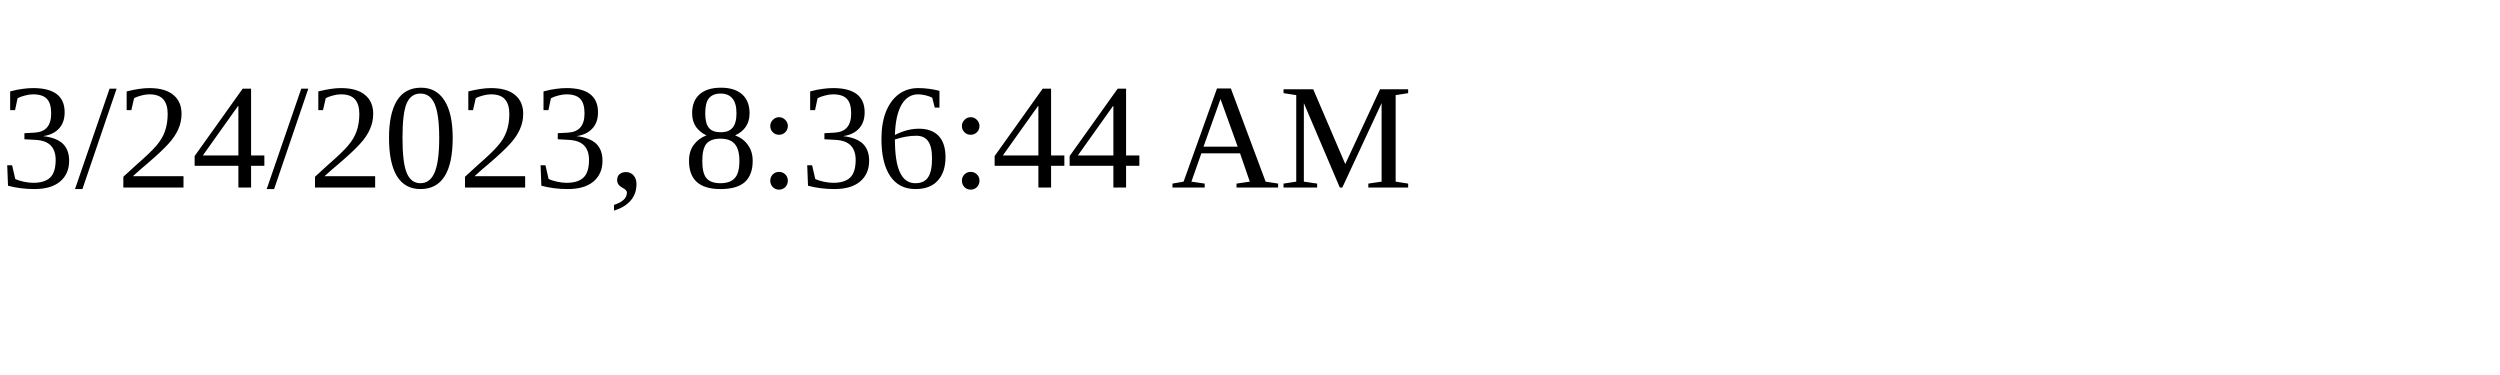
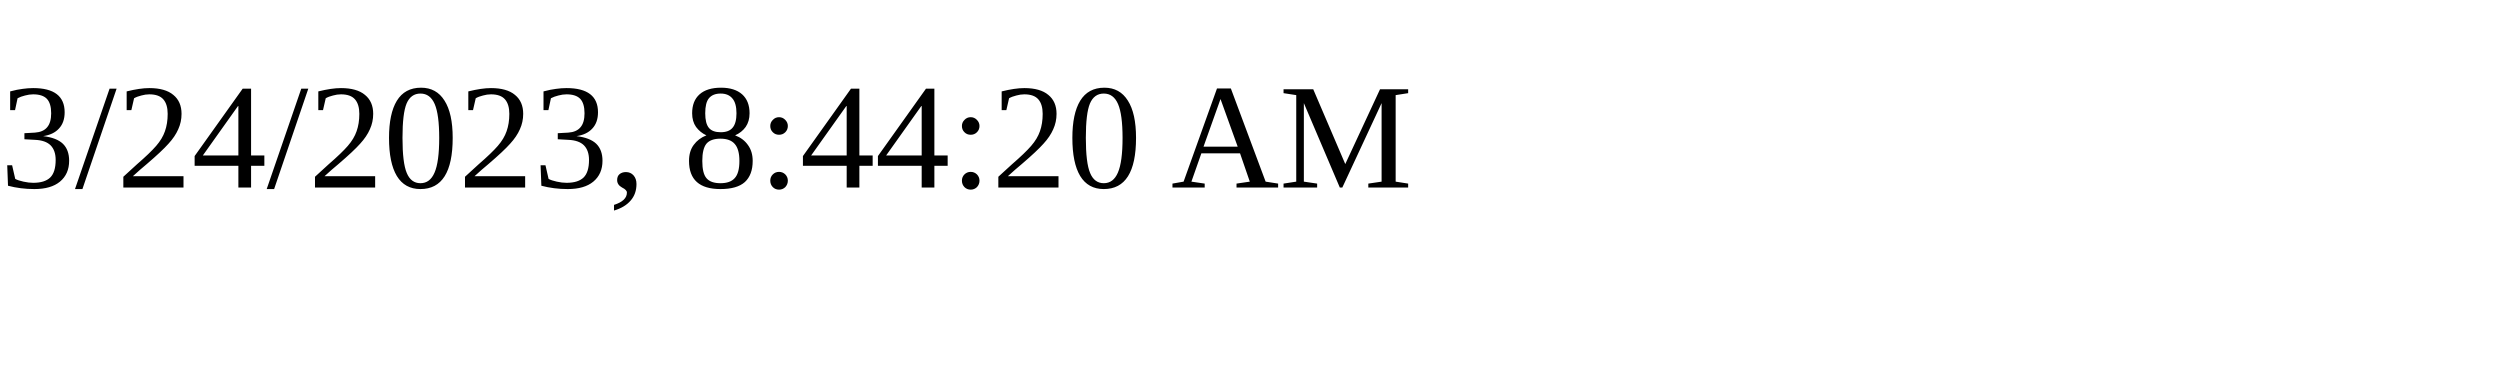
<svg xmlns="http://www.w3.org/2000/svg" height="30" width="200">
-   <text x="0" y="15">3/24/2023, 8:36:44 AM</text>
+   <text x="0" y="15">3/24/2023, 8:44:20 AM</text>
</svg>
